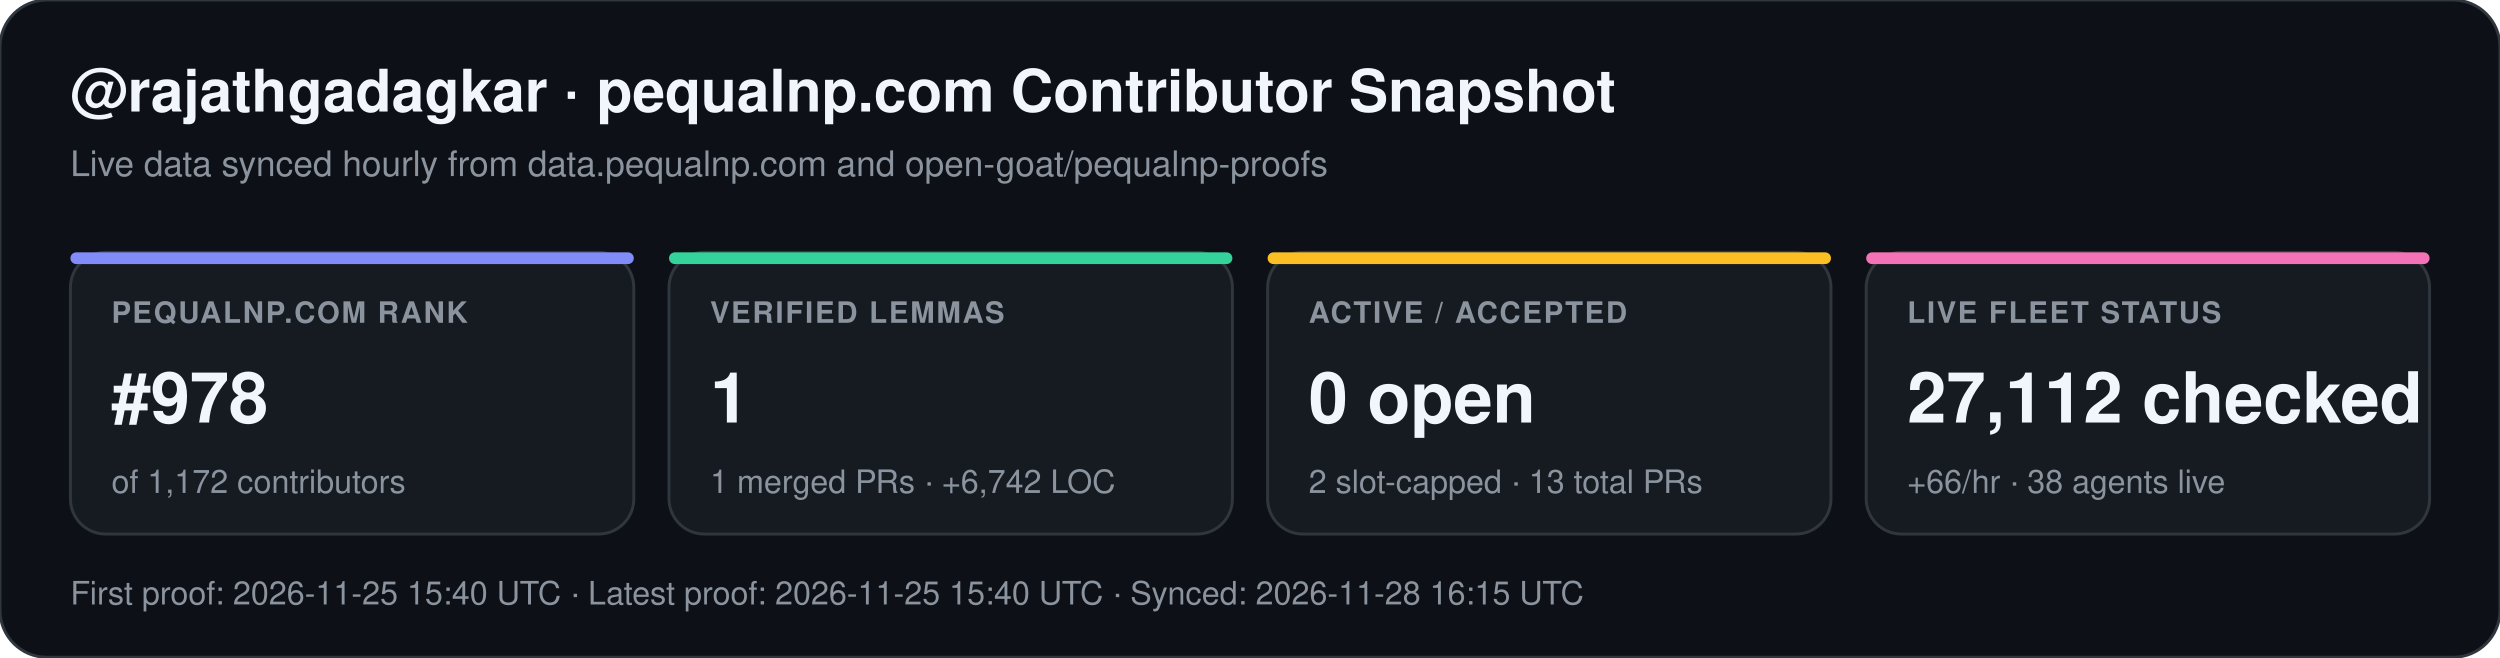
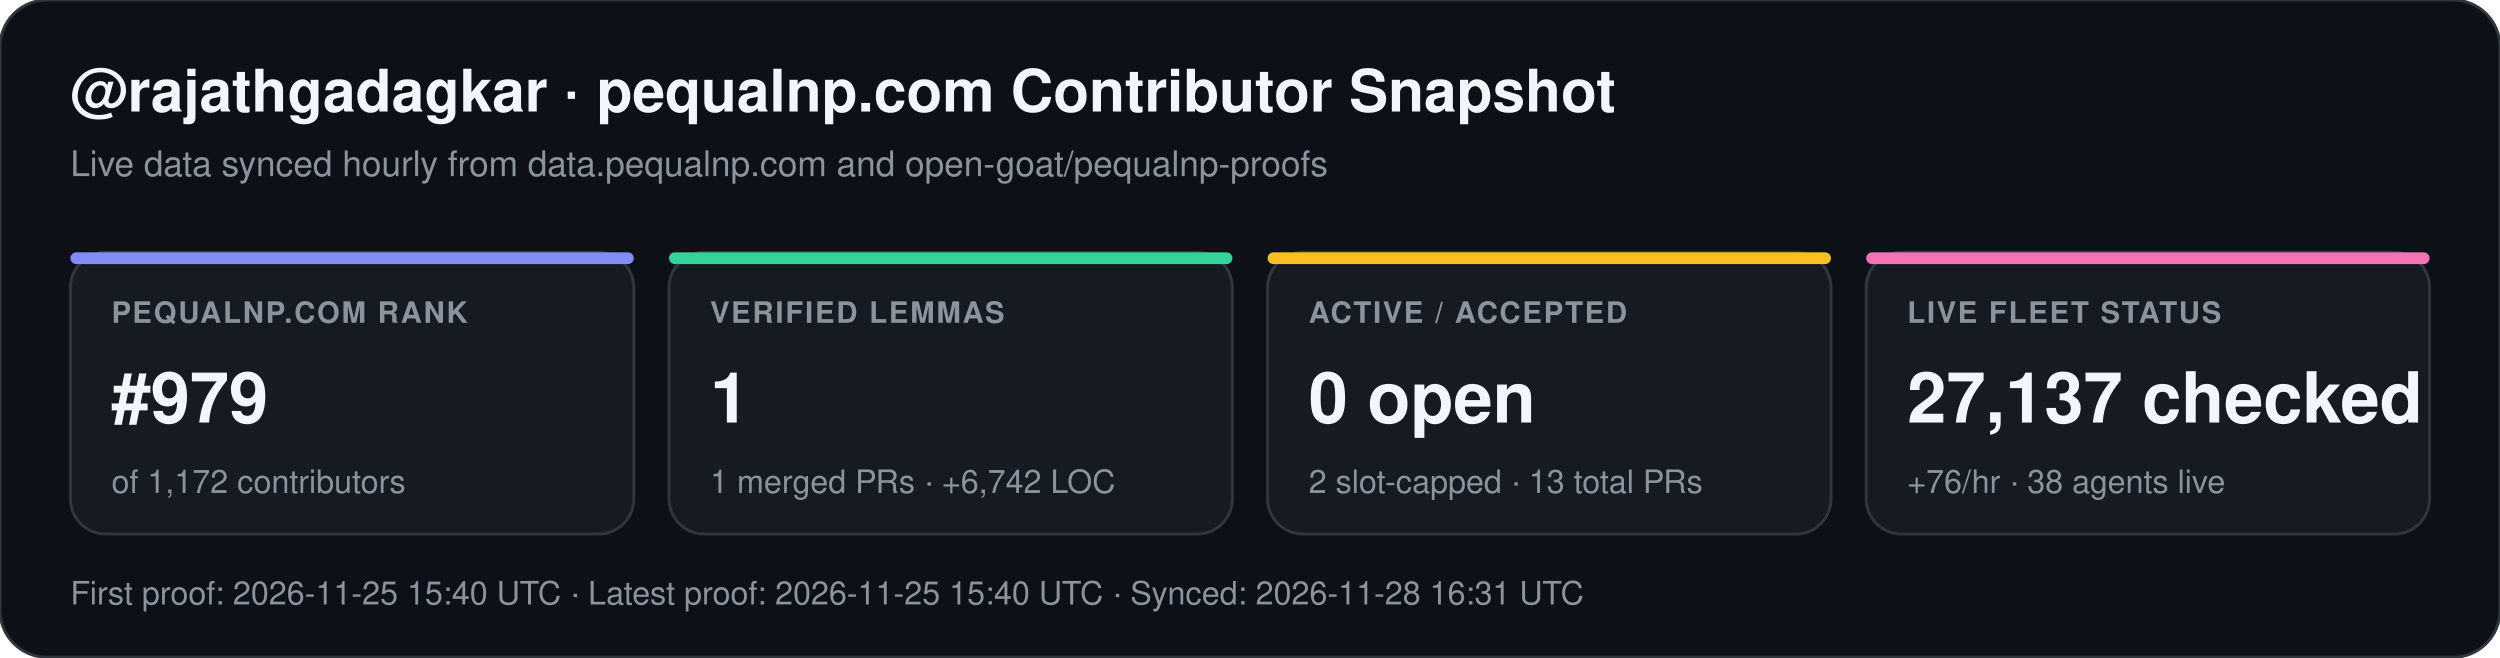
<svg xmlns="http://www.w3.org/2000/svg" width="852" height="224" viewBox="0 0 852 224" font-family="-apple-system,BlinkMacSystemFont,Segoe UI,Helvetica,Arial,sans-serif">
  <rect width="852" height="224" rx="16" fill="#0d1117" stroke="#30363d" stroke-width="1" />
  <text x="24" y="38" fill="#f0f6fc" font-size="20" font-weight="700">@rajathgadagkar · pequalnp.com Contributor Snapshot</text>
  <text x="24" y="60" fill="#8b949e" font-size="12">Live data synced hourly from data.pequalnp.com and open-goat/pequalnp-proofs</text>
  <rect x="24" y="86" width="192" height="96" rx="12" fill="#161b22" stroke="#30363d" stroke-width="1" />
  <rect x="24" y="86" width="192" height="4" rx="2" fill="#818cf8" />
  <text x="38" y="110" fill="#8b949e" font-size="10" font-weight="600" letter-spacing="0.6">PEQUALNP.COM RANK</text>
-   <text x="38" y="144" fill="#f0f6fc" font-size="24" font-weight="700">#978</text>
+   <text x="38" y="144" fill="#f0f6fc" font-size="24" font-weight="700">#979</text>
  <text x="38" y="168" fill="#8b949e" font-size="11">of 1,172 contributors</text>
  <rect x="228" y="86" width="192" height="96" rx="12" fill="#161b22" stroke="#30363d" stroke-width="1" />
  <rect x="228" y="86" width="192" height="4" rx="2" fill="#34d399" />
  <text x="242" y="110" fill="#8b949e" font-size="10" font-weight="600" letter-spacing="0.6">VERIFIED LEMMAS</text>
  <text x="242" y="144" fill="#f0f6fc" font-size="24" font-weight="700">1</text>
  <text x="242" y="168" fill="#8b949e" font-size="11">1 merged PRs · +6,742 LOC</text>
  <rect x="432" y="86" width="192" height="96" rx="12" fill="#161b22" stroke="#30363d" stroke-width="1" />
  <rect x="432" y="86" width="192" height="4" rx="2" fill="#fbbf24" />
  <text x="446" y="110" fill="#8b949e" font-size="10" font-weight="600" letter-spacing="0.6">ACTIVE / ACCEPTED</text>
  <text x="446" y="144" fill="#f0f6fc" font-size="24" font-weight="700">0 open</text>
  <text x="446" y="168" fill="#8b949e" font-size="11">2 slot-capped · 13 total PRs</text>
  <rect x="636" y="86" width="192" height="96" rx="12" fill="#161b22" stroke="#30363d" stroke-width="1" />
  <rect x="636" y="86" width="192" height="4" rx="2" fill="#f472b6" />
  <text x="650" y="110" fill="#8b949e" font-size="10" font-weight="600" letter-spacing="0.6">LIVE FLEET STATUS</text>
-   <text x="650" y="144" fill="#f0f6fc" font-size="24" font-weight="700">27,112 checked</text>
-   <text x="650" y="168" fill="#8b949e" font-size="11">+66/hr · 38 agents live</text>
-   <text x="24" y="206" fill="#8b949e" font-size="11">First proof: 2026-11-25 15:40 UTC  ·  Latest proof: 2026-11-25 15:40 UTC  ·  Synced: 2026-11-28 16:15 UTC</text>
+   <text x="650" y="144" fill="#f0f6fc" font-size="24" font-weight="700">27,137 checked</text>
+   <text x="650" y="168" fill="#8b949e" font-size="11">+76/hr · 38 agents live</text>
+   <text x="24" y="206" fill="#8b949e" font-size="11">First proof: 2026-11-25 15:40 UTC  ·  Latest proof: 2026-11-25 15:40 UTC  ·  Synced: 2026-11-28 16:31 UTC</text>
</svg>
